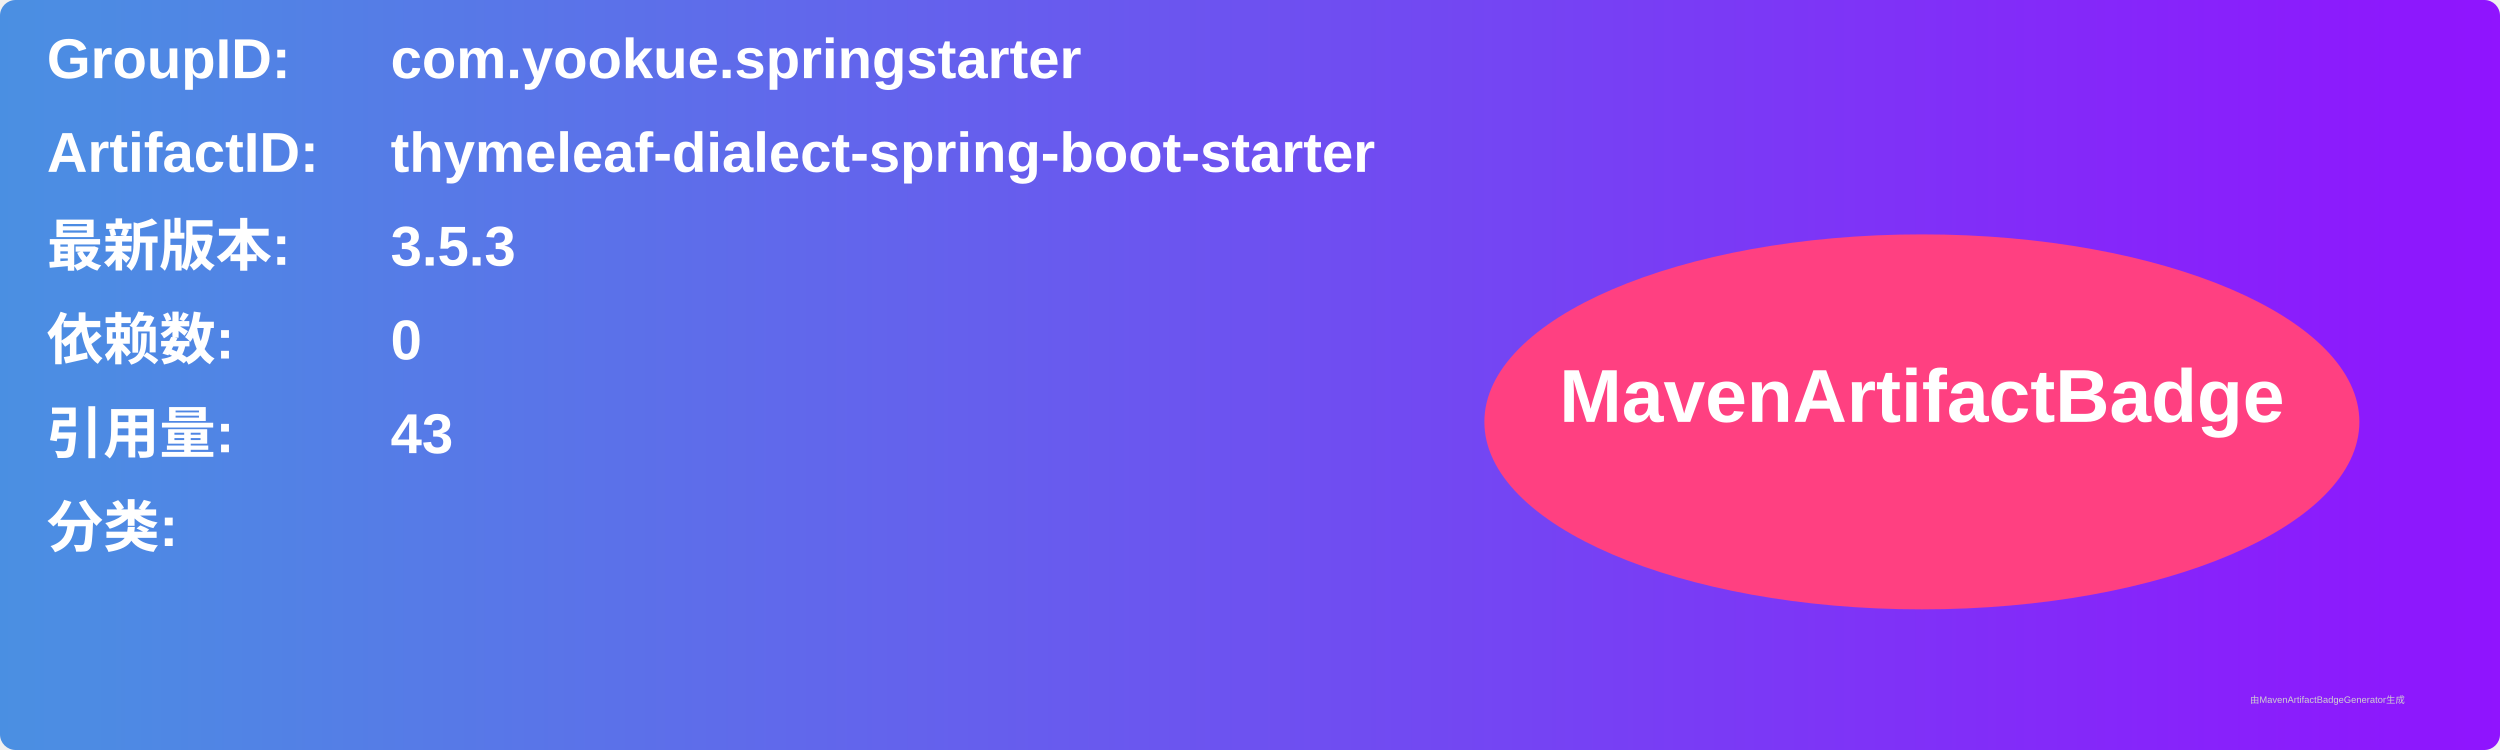
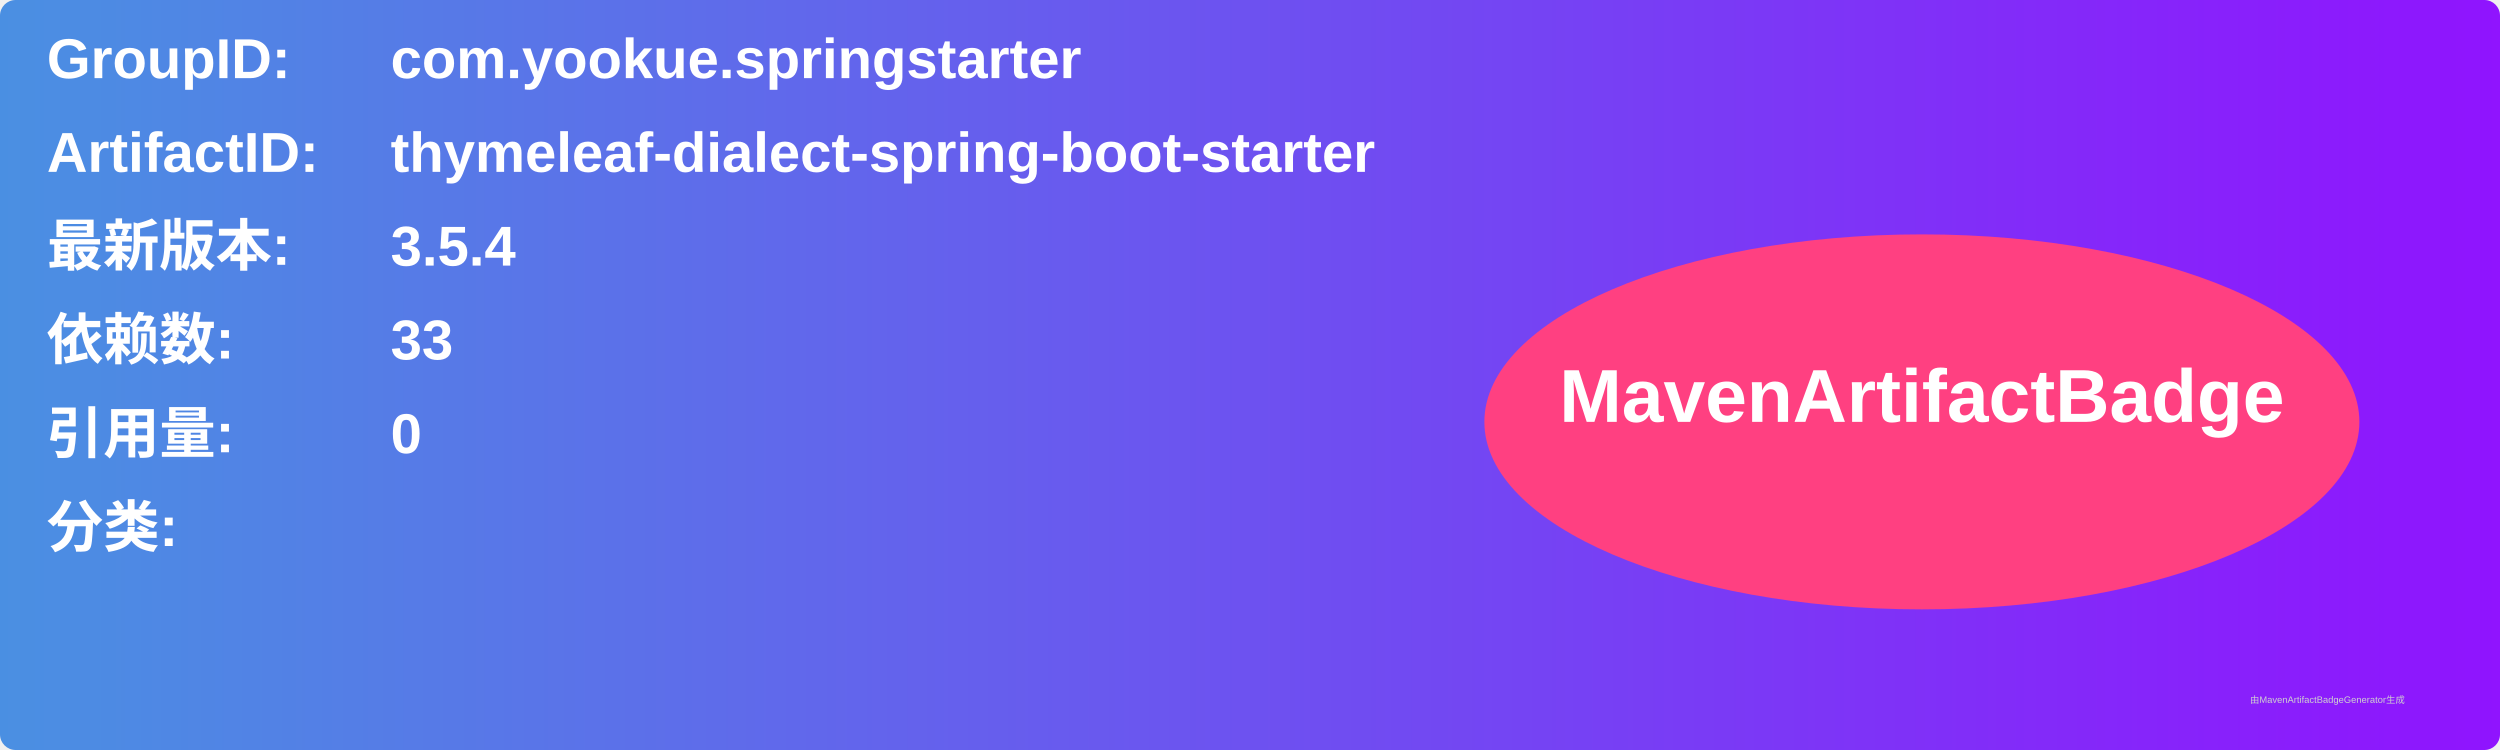
<svg xmlns="http://www.w3.org/2000/svg" width="800" height="240" viewBox="0 0 800 240">
  <linearGradient id="grad" x1="0%" y1="0%" x2="100%" y2="0%">
    <stop offset="0%" stop-color="#4a90e2" />
    <stop offset="100%" stop-color="#9013fe" />
  </linearGradient>
  <rect width="100%" height="100%" rx="5" ry="5" fill="url(#grad)" />
  <g transform="translate(15, 15)">
    <text x="0" y="10" font-family="Arial" font-size="18" fill="white" font-weight="bold" width="260">GroupID:</text>
    <text x="110" y="10" font-family="Arial" font-size="18" fill="white" font-weight="bold" width="460">com.yookue.springstarter</text>
    <text x="0" y="40" font-family="Arial" font-size="18" fill="white" font-weight="bold" width="260">ArtifactID:</text>
    <text x="110" y="40" font-family="Arial" font-size="18" fill="white" font-weight="bold" width="460">thymeleaf-dialect-spring-boot-starter</text>
    <text x="0" y="70" font-family="Arial" font-size="18" fill="white" font-weight="bold">最新版本:</text>
    <text x="110" y="70" font-family="Arial" font-size="18" fill="white" font-weight="bold">
-       <tspan font-weight="bold">3.5.3</tspan>
+       <tspan font-weight="bold">3.5.4</tspan>
    </text>
    <text x="0" y="100" font-family="Arial" font-size="18" fill="white" font-weight="bold">依赖数: </text>
    <text x="110" y="100" font-family="Arial" font-size="18" fill="white">
-       <tspan font-weight="bold">0</tspan>
+       <tspan font-weight="bold">33</tspan>
    </text>
    <text x="0" y="130" font-family="Arial" font-size="18" fill="white" font-weight="bold">引用量: </text>
    <text x="110" y="130" font-family="Arial" font-size="18" fill="white">
-       <tspan font-weight="bold">43</tspan>
+       <tspan font-weight="bold">0</tspan>
    </text>
    <text x="0" y="160" font-family="Arial" font-size="18" fill="white" font-weight="bold">分类:</text>
    <text x="10" y="190" font-family="Arial" font-size="10" fill="white">
      <tspan font-weight="bold" />
    </text>
    <ellipse cx="600" cy="120" rx="140" ry="60" fill="#ff4081" />
    <text x="600" y="120" text-anchor="middle" font-family="Arial" font-size="24" fill="white" font-weight="bold">MavenArtifactBadge</text>
  </g>
  <text x="720" y="225" font-family="Arial" font-size="3" fill="#d0d0d0">由MavenArtifactBadgeGenerator生成</text>
</svg>
